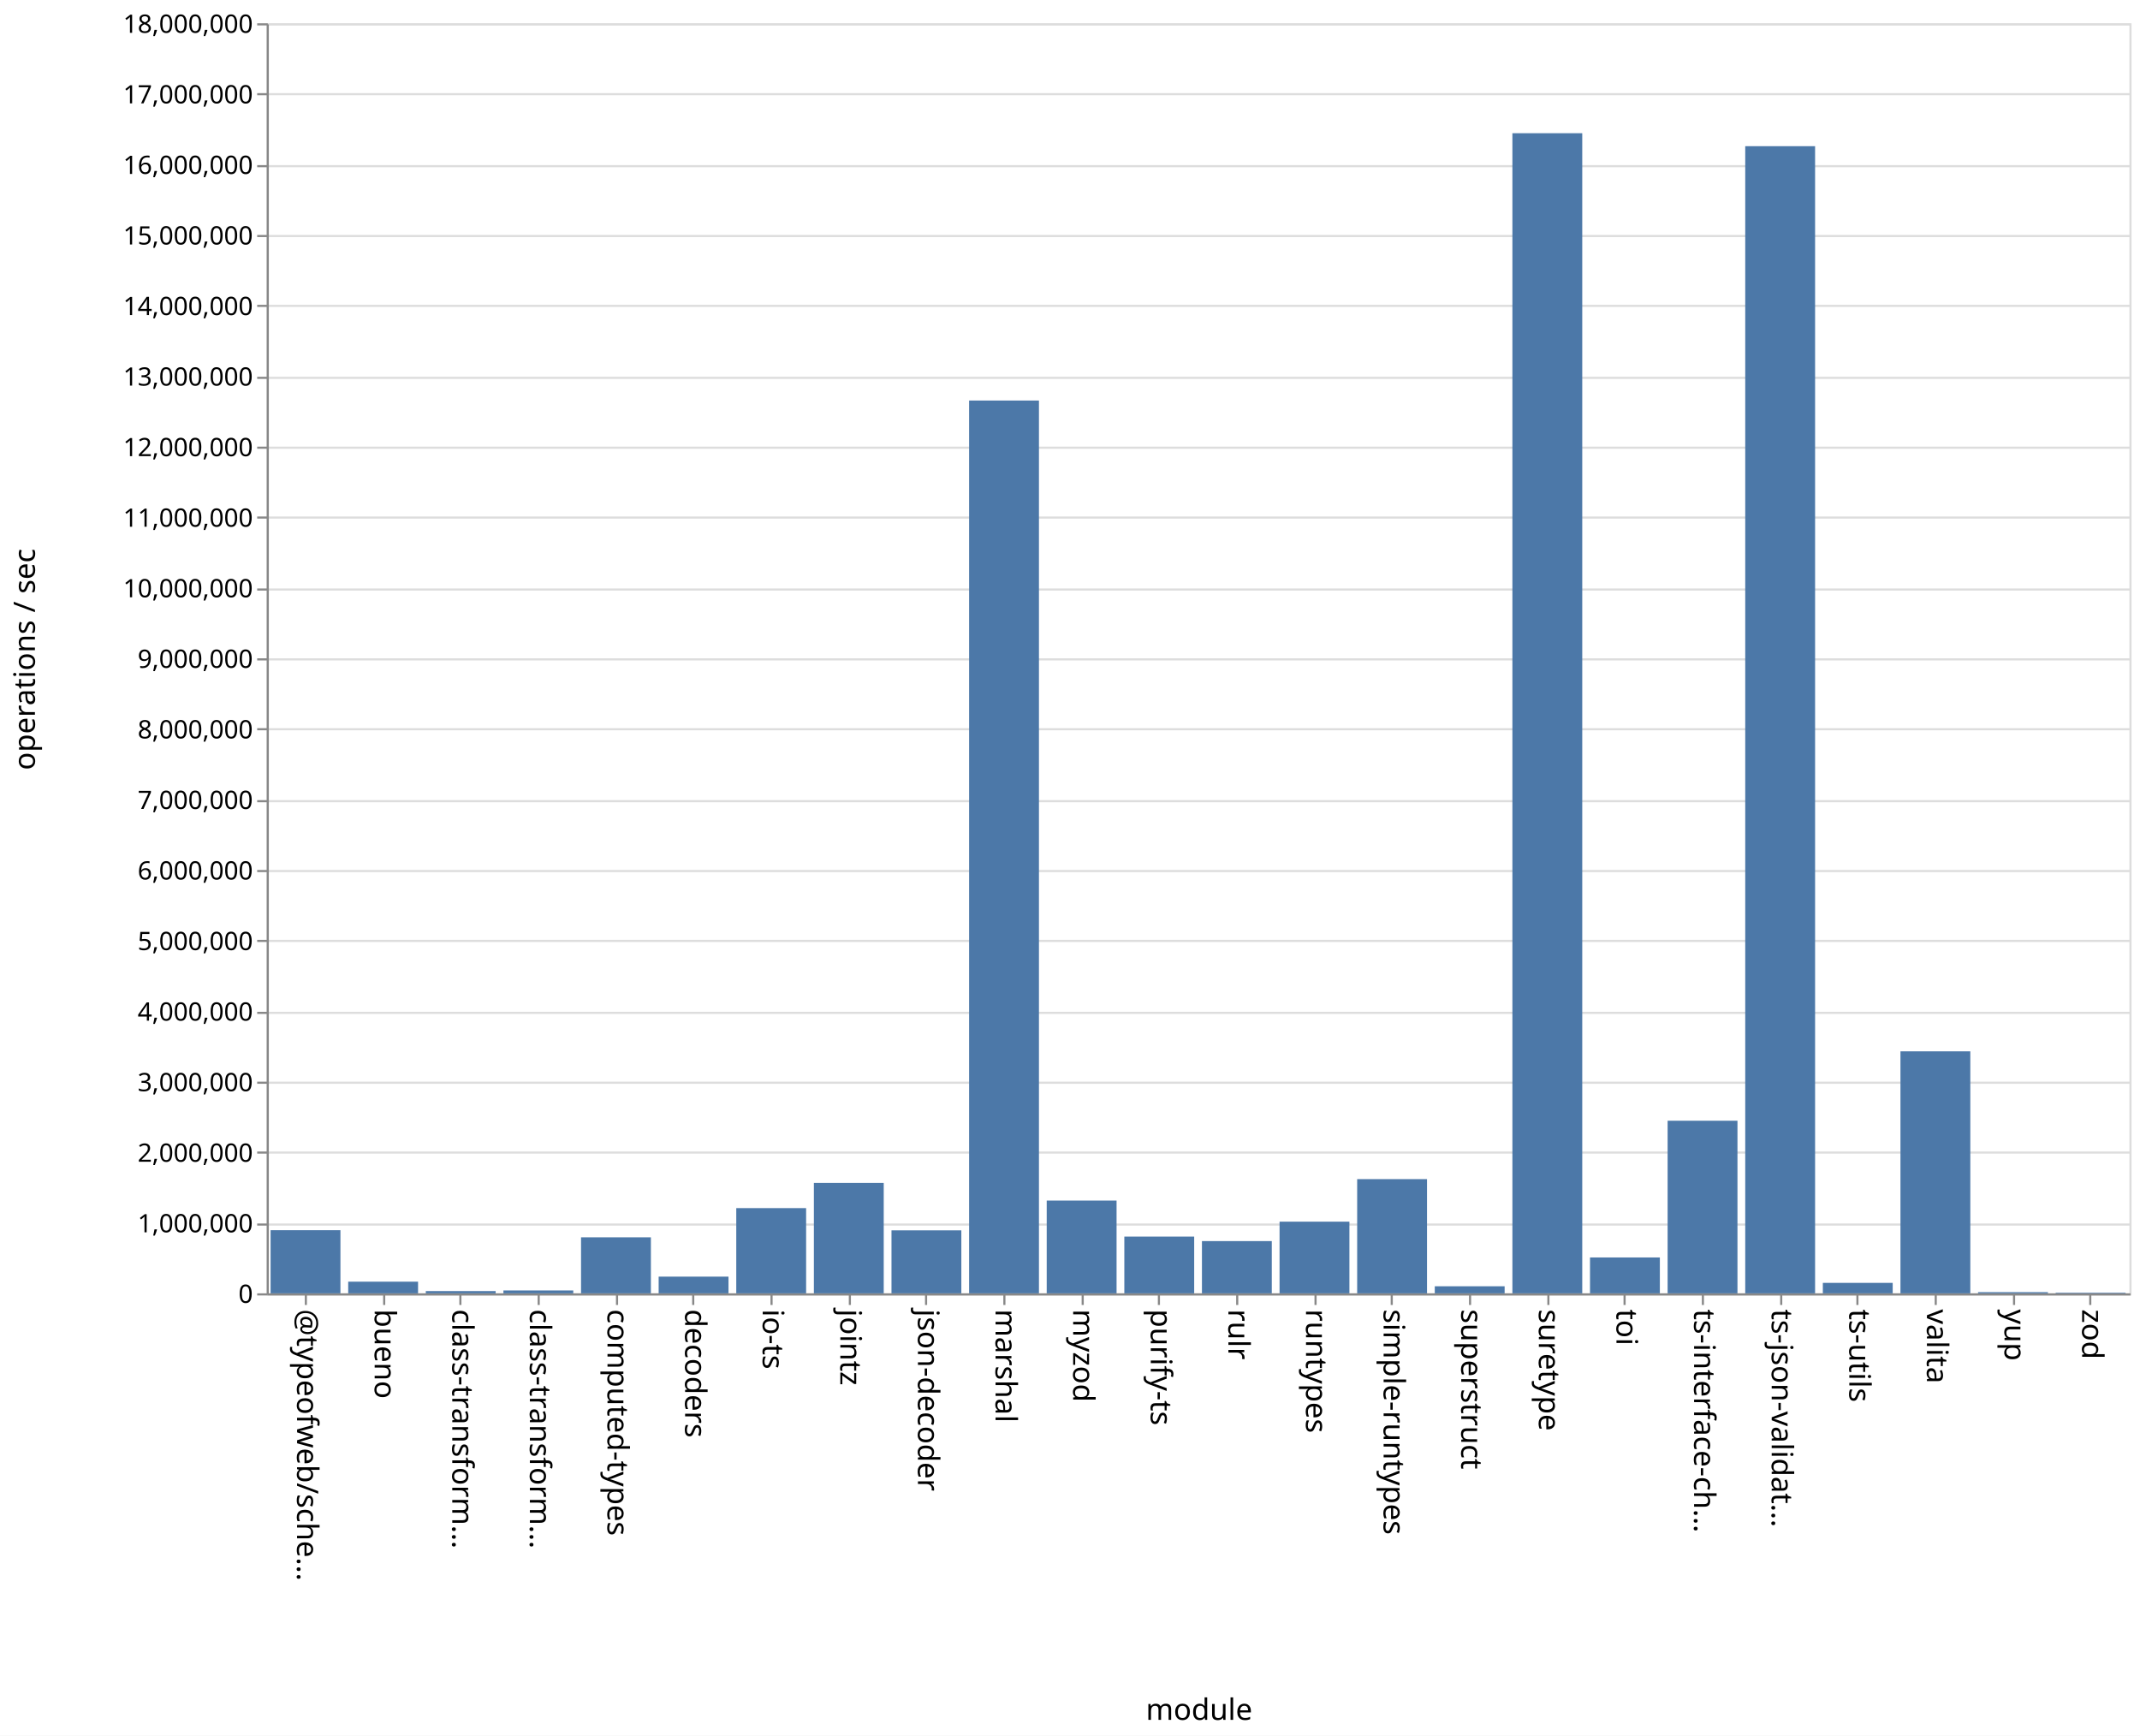
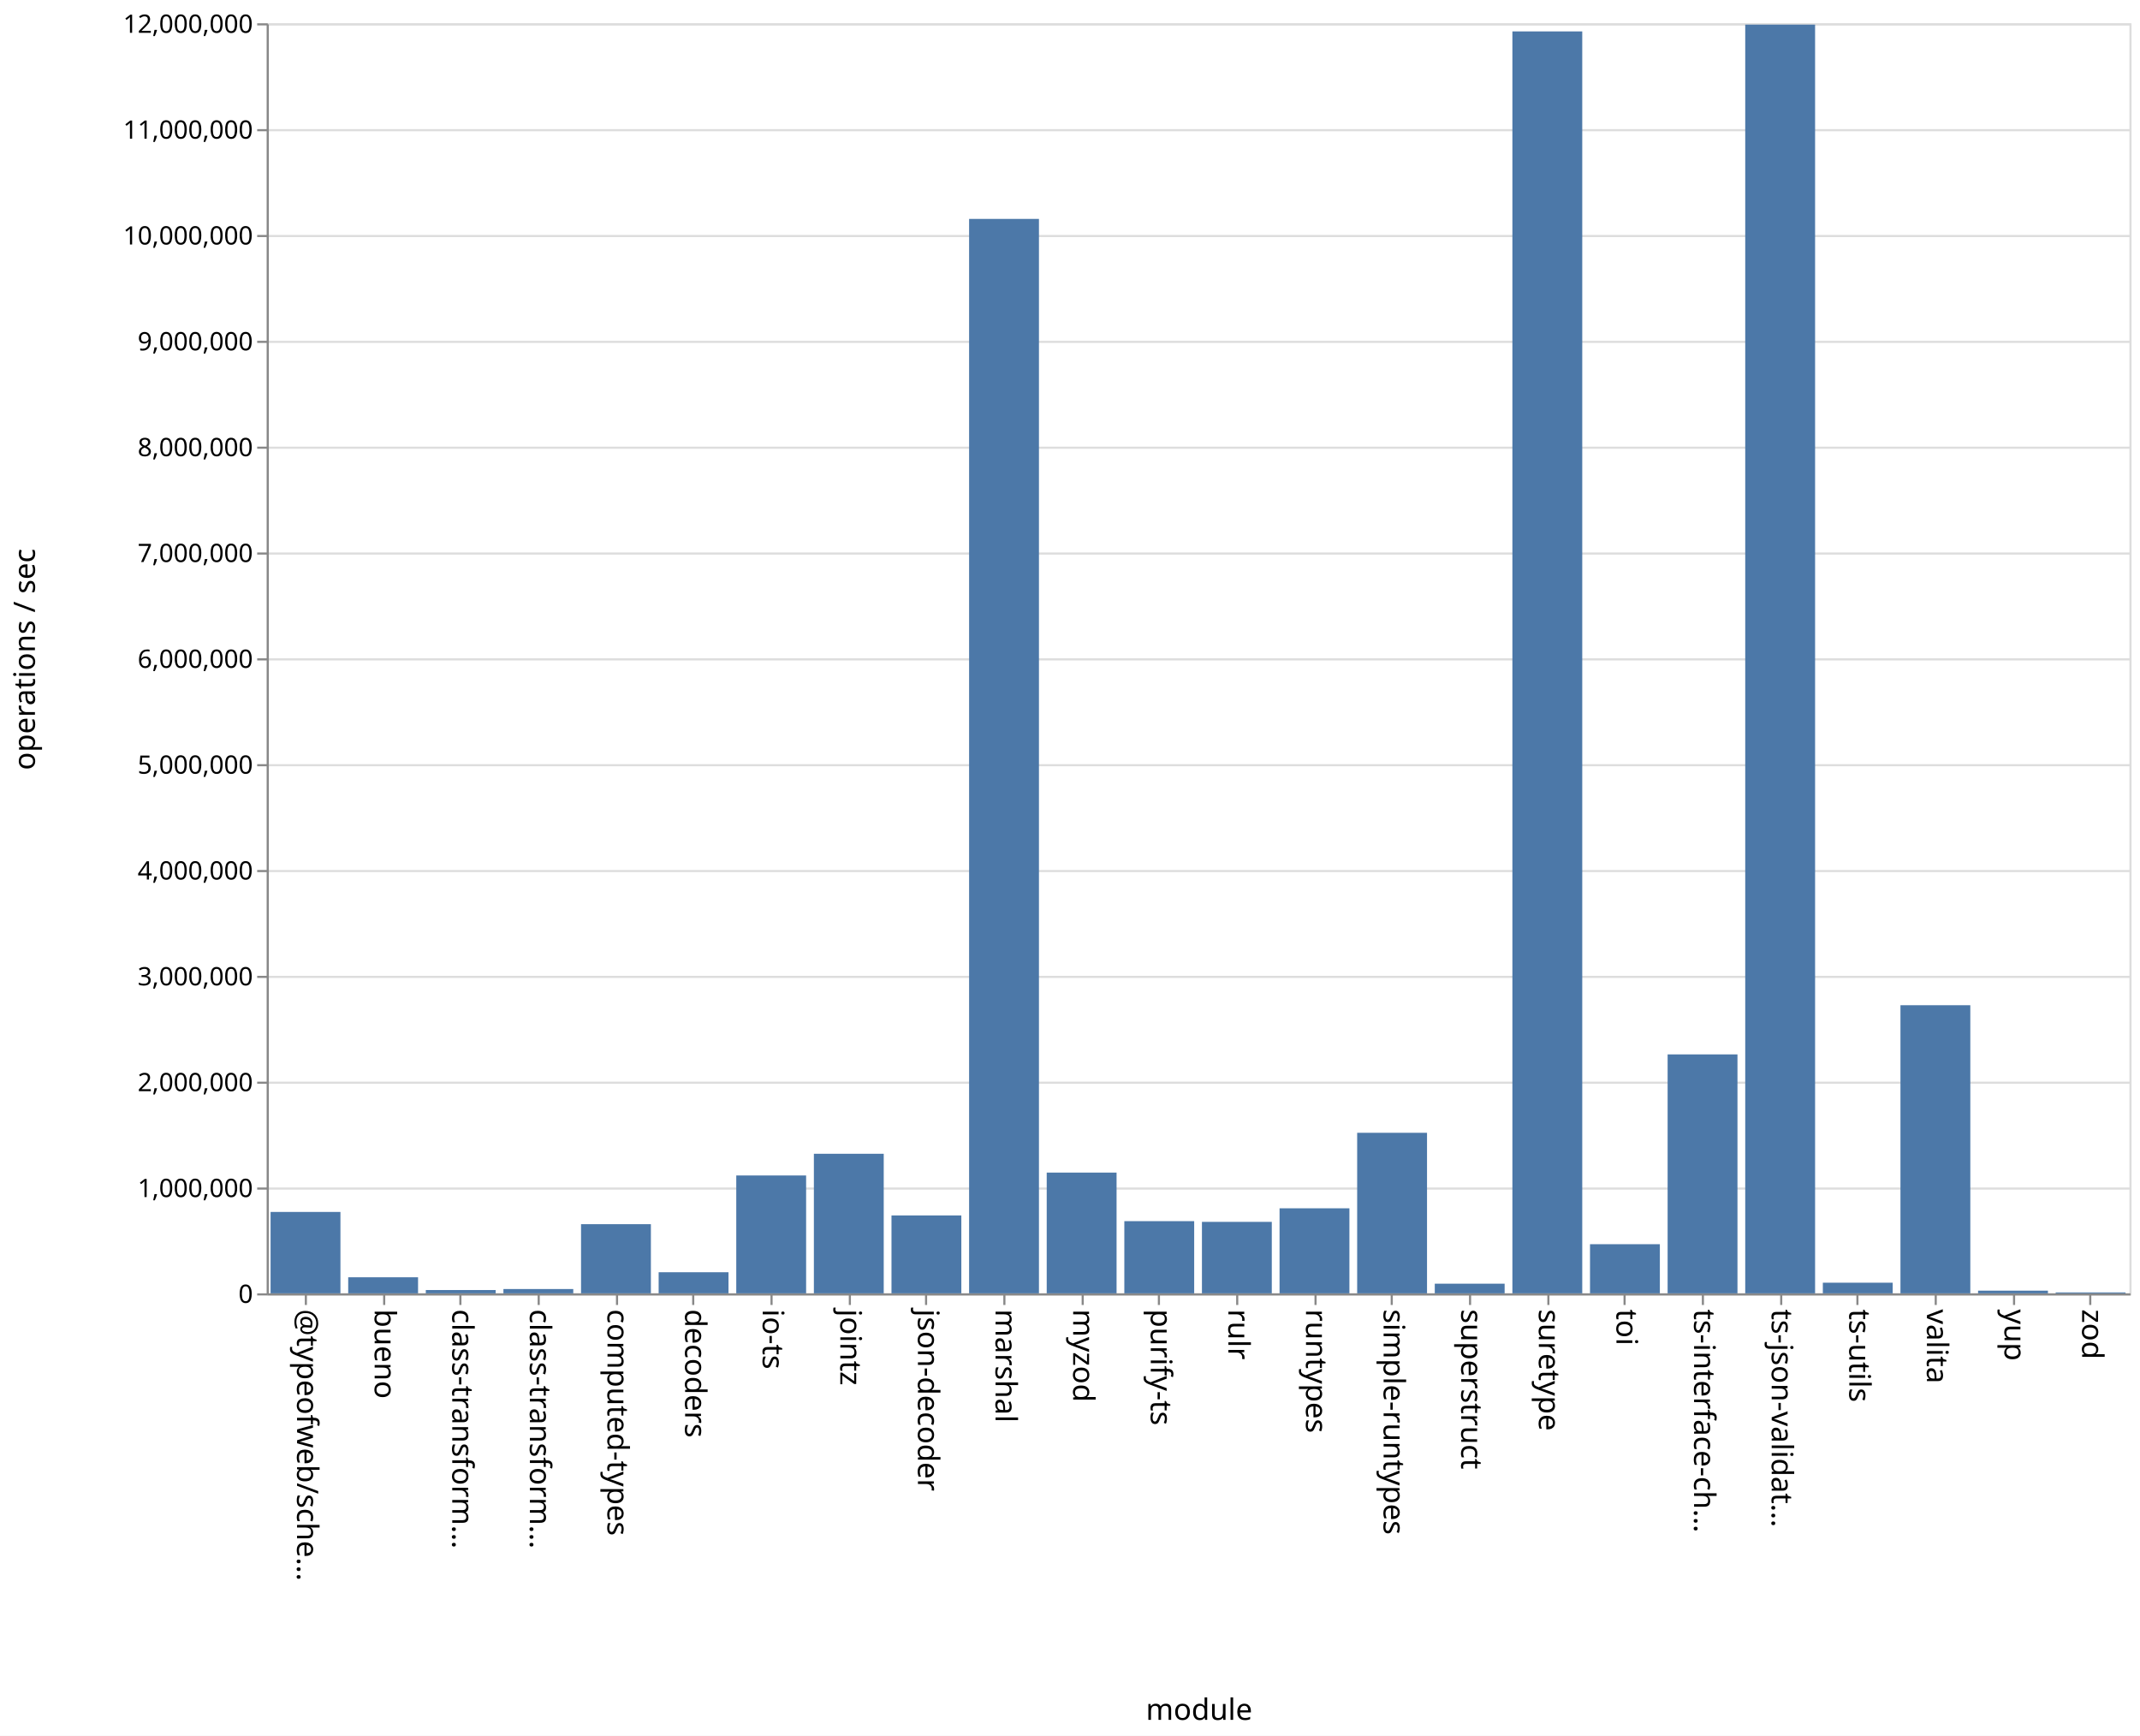
<svg xmlns="http://www.w3.org/2000/svg" class="marks" width="1011" height="820">
  <path fill="#fff" d="M0 0h1011v820H0z" />
  <g class="mark-group role-frame root" aria-roledescription="group mark container" fill="none" stroke-miterlimit="10">
    <path class="background" aria-hidden="true" d="M126.5 11.5h880v600h-880z" stroke="#ddd" />
-     <g class="mark-group role-axis" aria-roledescription="axis" aria-label="Y-axis for a linear scale with values from 0 to 18,000,000">
+     <g class="mark-group role-axis" aria-roledescription="axis" aria-label="Y-axis for a linear scale with values from 0 to 12,000,000">
      <path class="background" aria-hidden="true" d="M126.5 11.5z" pointer-events="none" />
      <g class="mark-rule role-axis-grid" pointer-events="none" stroke="#ddd">
-         <path d="M126.5 611.5h880M126.5 578.5h880M126.5 544.5h880M126.5 511.5h880M126.5 478.5h880M126.5 444.5h880M126.5 411.5h880M126.5 378.5h880M126.5 344.5h880M126.5 311.5h880M126.5 278.5h880M126.5 244.5h880M126.5 211.5h880M126.5 178.5h880M126.5 144.5h880M126.5 111.5h880M126.5 78.5h880M126.5 44.5h880M126.5 11.5h880" />
+         <path d="M126.5 611.5h880M126.5 561.5h880M126.5 511.5h880M126.5 461.5h880M126.5 411.5h880M126.5 361.5h880M126.5 311.5h880M126.5 261.5h880M126.5 211.5h880M126.5 161.5h880M126.5 111.5h880M126.5 61.5h880M126.5 11.5h880" />
      </g>
    </g>
    <g class="mark-group role-axis" aria-roledescription="axis" aria-label="X-axis titled 'module' for a discrete scale with 24 values: @typeofweb/schema, bueno, class-transformer-validator-async, class-transformer-validator-sync, computed-types, ending with zod">
      <path class="background" aria-hidden="true" d="M126.5 611.5z" pointer-events="none" />
      <g class="mark-rule role-axis-tick" pointer-events="none" stroke="#888">
        <path d="M144.5 611.5v5M181.5 611.5v5M217.5 611.5v5M254.5 611.5v5M291.5 611.5v5M327.5 611.5v5M364.5 611.5v5M401.5 611.5v5M437.5 611.5v5M474.5 611.5v5M511.5 611.5v5M547.5 611.5v5M584.5 611.5v5M621.5 611.5v5M657.5 611.5v5M694.5 611.5v5M731.5 611.5v5M767.5 611.5v5M804.5 611.5v5M841.5 611.5v5M877.5 611.5v5M914.5 611.5v5M951.5 611.5v5M987.5 611.5v5" />
      </g>
      <g class="mark-text role-axis-label" pointer-events="none" font-family="sans-serif" font-size="14" fill="#000">
        <text transform="rotate(90 -239.083 379.417)">@typeofweb/sche…</text>
        <text transform="rotate(90 -220.75 397.75)">bueno</text>
        <text transform="rotate(90 -202.417 416.083)">class-transform…</text>
        <text transform="rotate(90 -184.083 434.417)">class-transform…</text>
        <text transform="rotate(90 -165.75 452.75)">computed-types</text>
        <text transform="rotate(90 -147.417 471.083)">decoders</text>
        <text transform="rotate(90 -129.083 489.417)">io-ts</text>
        <text transform="rotate(90 -110.75 507.75)">jointz</text>
        <text transform="rotate(90 -92.417 526.083)">json-decoder</text>
        <text transform="rotate(90 -74.083 544.417)">marshal</text>
        <text transform="rotate(90 -55.75 562.75)">myzod</text>
        <text transform="rotate(90 -37.417 581.083)">purify-ts</text>
        <text transform="rotate(90 -19.083 599.417)">rulr</text>
        <text transform="rotate(90 -.75 617.75)">runtypes</text>
        <text transform="rotate(90 17.583 636.083)">simple-runtypes</text>
        <text transform="rotate(90 35.917 654.417)">superstruct</text>
        <text transform="rotate(90 54.25 672.75)">suretype</text>
        <text transform="rotate(90 72.583 691.083)">toi</text>
        <text transform="rotate(90 90.917 709.417)">ts-interface-ch…</text>
        <text transform="rotate(90 109.25 727.75)">ts-json-validat…</text>
        <text transform="rotate(90 127.583 746.083)">ts-utils</text>
        <text transform="rotate(90 145.917 764.417)">valita</text>
        <text transform="rotate(90 164.25 782.75)">yup</text>
        <text transform="rotate(90 182.583 801.083)">zod</text>
      </g>
      <path stroke="#888" d="M126.5 611.5h880" class="mark-rule role-axis-domain" pointer-events="none" />
      <text text-anchor="middle" transform="translate(566.5 812.5)" font-family="sans-serif" font-size="14" fill="#000" class="mark-text role-axis-title" pointer-events="none">module</text>
    </g>
-     <g class="mark-group role-axis" aria-roledescription="axis" aria-label="Y-axis titled 'operations / sec' for a linear scale with values from 0 to 18,000,000">
+     <g class="mark-group role-axis" aria-roledescription="axis" aria-label="Y-axis titled 'operations / sec' for a linear scale with values from 0 to 12,000,000">
      <path class="background" aria-hidden="true" d="M126.5 11.5z" pointer-events="none" />
      <g class="mark-rule role-axis-tick" pointer-events="none" stroke="#888">
-         <path d="M126.5 611.5h-5M126.5 578.5h-5M126.5 544.5h-5M126.5 511.5h-5M126.5 478.5h-5M126.5 444.5h-5M126.5 411.5h-5M126.5 378.5h-5M126.5 344.5h-5M126.5 311.5h-5M126.5 278.5h-5M126.5 244.5h-5M126.5 211.5h-5M126.5 178.5h-5M126.5 144.5h-5M126.5 111.5h-5M126.5 78.5h-5M126.5 44.5h-5M126.5 11.5h-5" />
+         <path d="M126.5 611.5h-5M126.5 561.5h-5M126.5 511.5h-5M126.5 461.5h-5M126.5 411.5h-5M126.5 361.5h-5M126.5 311.5h-5M126.5 261.5h-5M126.5 211.5h-5M126.5 161.5h-5M126.5 111.5h-5M126.5 61.5h-5M126.5 11.5h-5" />
      </g>
      <g class="mark-text role-axis-label" pointer-events="none" text-anchor="end" font-family="sans-serif" font-size="12" fill="#000">
        <text transform="translate(119.5 615.5)">0</text>
-         <text transform="translate(119.5 582.167)">1,000,000</text>
-         <text transform="translate(119.5 548.833)">2,000,000</text>
-         <text transform="translate(119.5 515.5)">3,000,000</text>
-         <text transform="translate(119.5 482.167)">4,000,000</text>
-         <text transform="translate(119.5 448.833)">5,000,000</text>
-         <text transform="translate(119.5 415.5)">6,000,000</text>
-         <text transform="translate(119.5 382.167)">7,000,000</text>
-         <text transform="translate(119.5 348.833)">8,000,000</text>
-         <text transform="translate(119.5 315.5)">9,000,000</text>
-         <text transform="translate(119.5 282.167)">10,000,000</text>
-         <text transform="translate(119.5 248.833)">11,000,000</text>
-         <text transform="translate(119.5 215.5)">12,000,000</text>
-         <text transform="translate(119.5 182.167)">13,000,000</text>
-         <text transform="translate(119.5 148.833)">14,000,000</text>
-         <text transform="translate(119.5 115.5)">15,000,000</text>
-         <text transform="translate(119.5 82.167)">16,000,000</text>
-         <text transform="translate(119.5 48.833)">17,000,000</text>
-         <text transform="translate(119.5 15.5)">18,000,000</text>
+         <text transform="translate(119.5 565.5)">1,000,000</text>
+         <text transform="translate(119.5 515.5)">2,000,000</text>
+         <text transform="translate(119.5 465.5)">3,000,000</text>
+         <text transform="translate(119.5 415.5)">4,000,000</text>
+         <text transform="translate(119.5 365.5)">5,000,000</text>
+         <text transform="translate(119.5 315.5)">6,000,000</text>
+         <text transform="translate(119.5 265.5)">7,000,000</text>
+         <text transform="translate(119.5 215.5)">8,000,000</text>
+         <text transform="translate(119.5 165.5)">9,000,000</text>
+         <text transform="translate(119.5 115.5)">10,000,000</text>
+         <text transform="translate(119.5 65.5)">11,000,000</text>
+         <text transform="translate(119.5 15.5)">12,000,000</text>
      </g>
      <path stroke="#888" d="M126.5 611.5v-600" class="mark-rule role-axis-domain" pointer-events="none" />
      <text text-anchor="middle" transform="rotate(-90 164 147.5)" font-family="sans-serif" font-size="14" fill="#000" class="mark-text role-axis-title" pointer-events="none">operations / sec</text>
    </g>
    <g class="mark-rect role-mark marks" aria-roledescription="rect mark container" fill="#4c78a8">
-       <path d="M164.5 605.49h33V611h-33zM201.167 609.935h33V611h-33zM237.833 609.63h33V611h-33zM274.5 584.535h33V611h-33zM311.167 603.108h33V611h-33zM347.833 570.739h33V611h-33zM384.5 558.833h33V611h-33zM421.167 581.242h33V611h-33zM457.833 189.222h33V611h-33zM494.5 567.178h33V611h-33zM531.167 584.186h33V611h-33zM567.833 586.315h33V611h-33zM604.5 577.14h33V611h-33zM641.167 557.047h33V611h-33zM677.833 607.66h33V611h-33zM714.5 62.933h33V611h-33zM751.167 594.05h33V611h-33zM787.833 529.452h33V611h-33zM824.5 69.06h33V611h-33zM861.167 606.054h33V611h-33zM127.833 581.168h33V611h-33zM897.833 496.673h33V611h-33zM934.5 610.435h33V611h-33zM971.167 610.713h33V611h-33z" />
+       <path d="M164.5 603.412h33V611h-33zM201.167 609.44h33V611h-33zM237.833 608.967h33V611h-33zM274.5 578.326h33V611h-33zM311.167 601.03h33V611h-33zM347.833 555.317h33V611h-33zM384.5 545.067h33V611h-33zM421.167 574.196h33V611h-33zM457.833 103.416h33V611h-33zM494.5 553.955h33V611h-33zM531.167 576.895h33V611h-33zM567.833 577.233h33V611h-33zM604.5 570.826h33V611h-33zM641.167 535.155h33V611h-33zM677.833 606.44h33V611h-33zM714.5 14.838h33V611h-33zM751.167 587.787h33V611h-33zM787.833 498.12h33V611h-33zM824.5 11.627h33V611h-33zM861.167 605.975h33V611h-33zM127.833 572.548h33V611h-33zM897.833 474.886h33V611h-33zM934.5 609.732h33V611h-33zM971.167 610.568h33V611h-33z" />
    </g>
  </g>
</svg>
